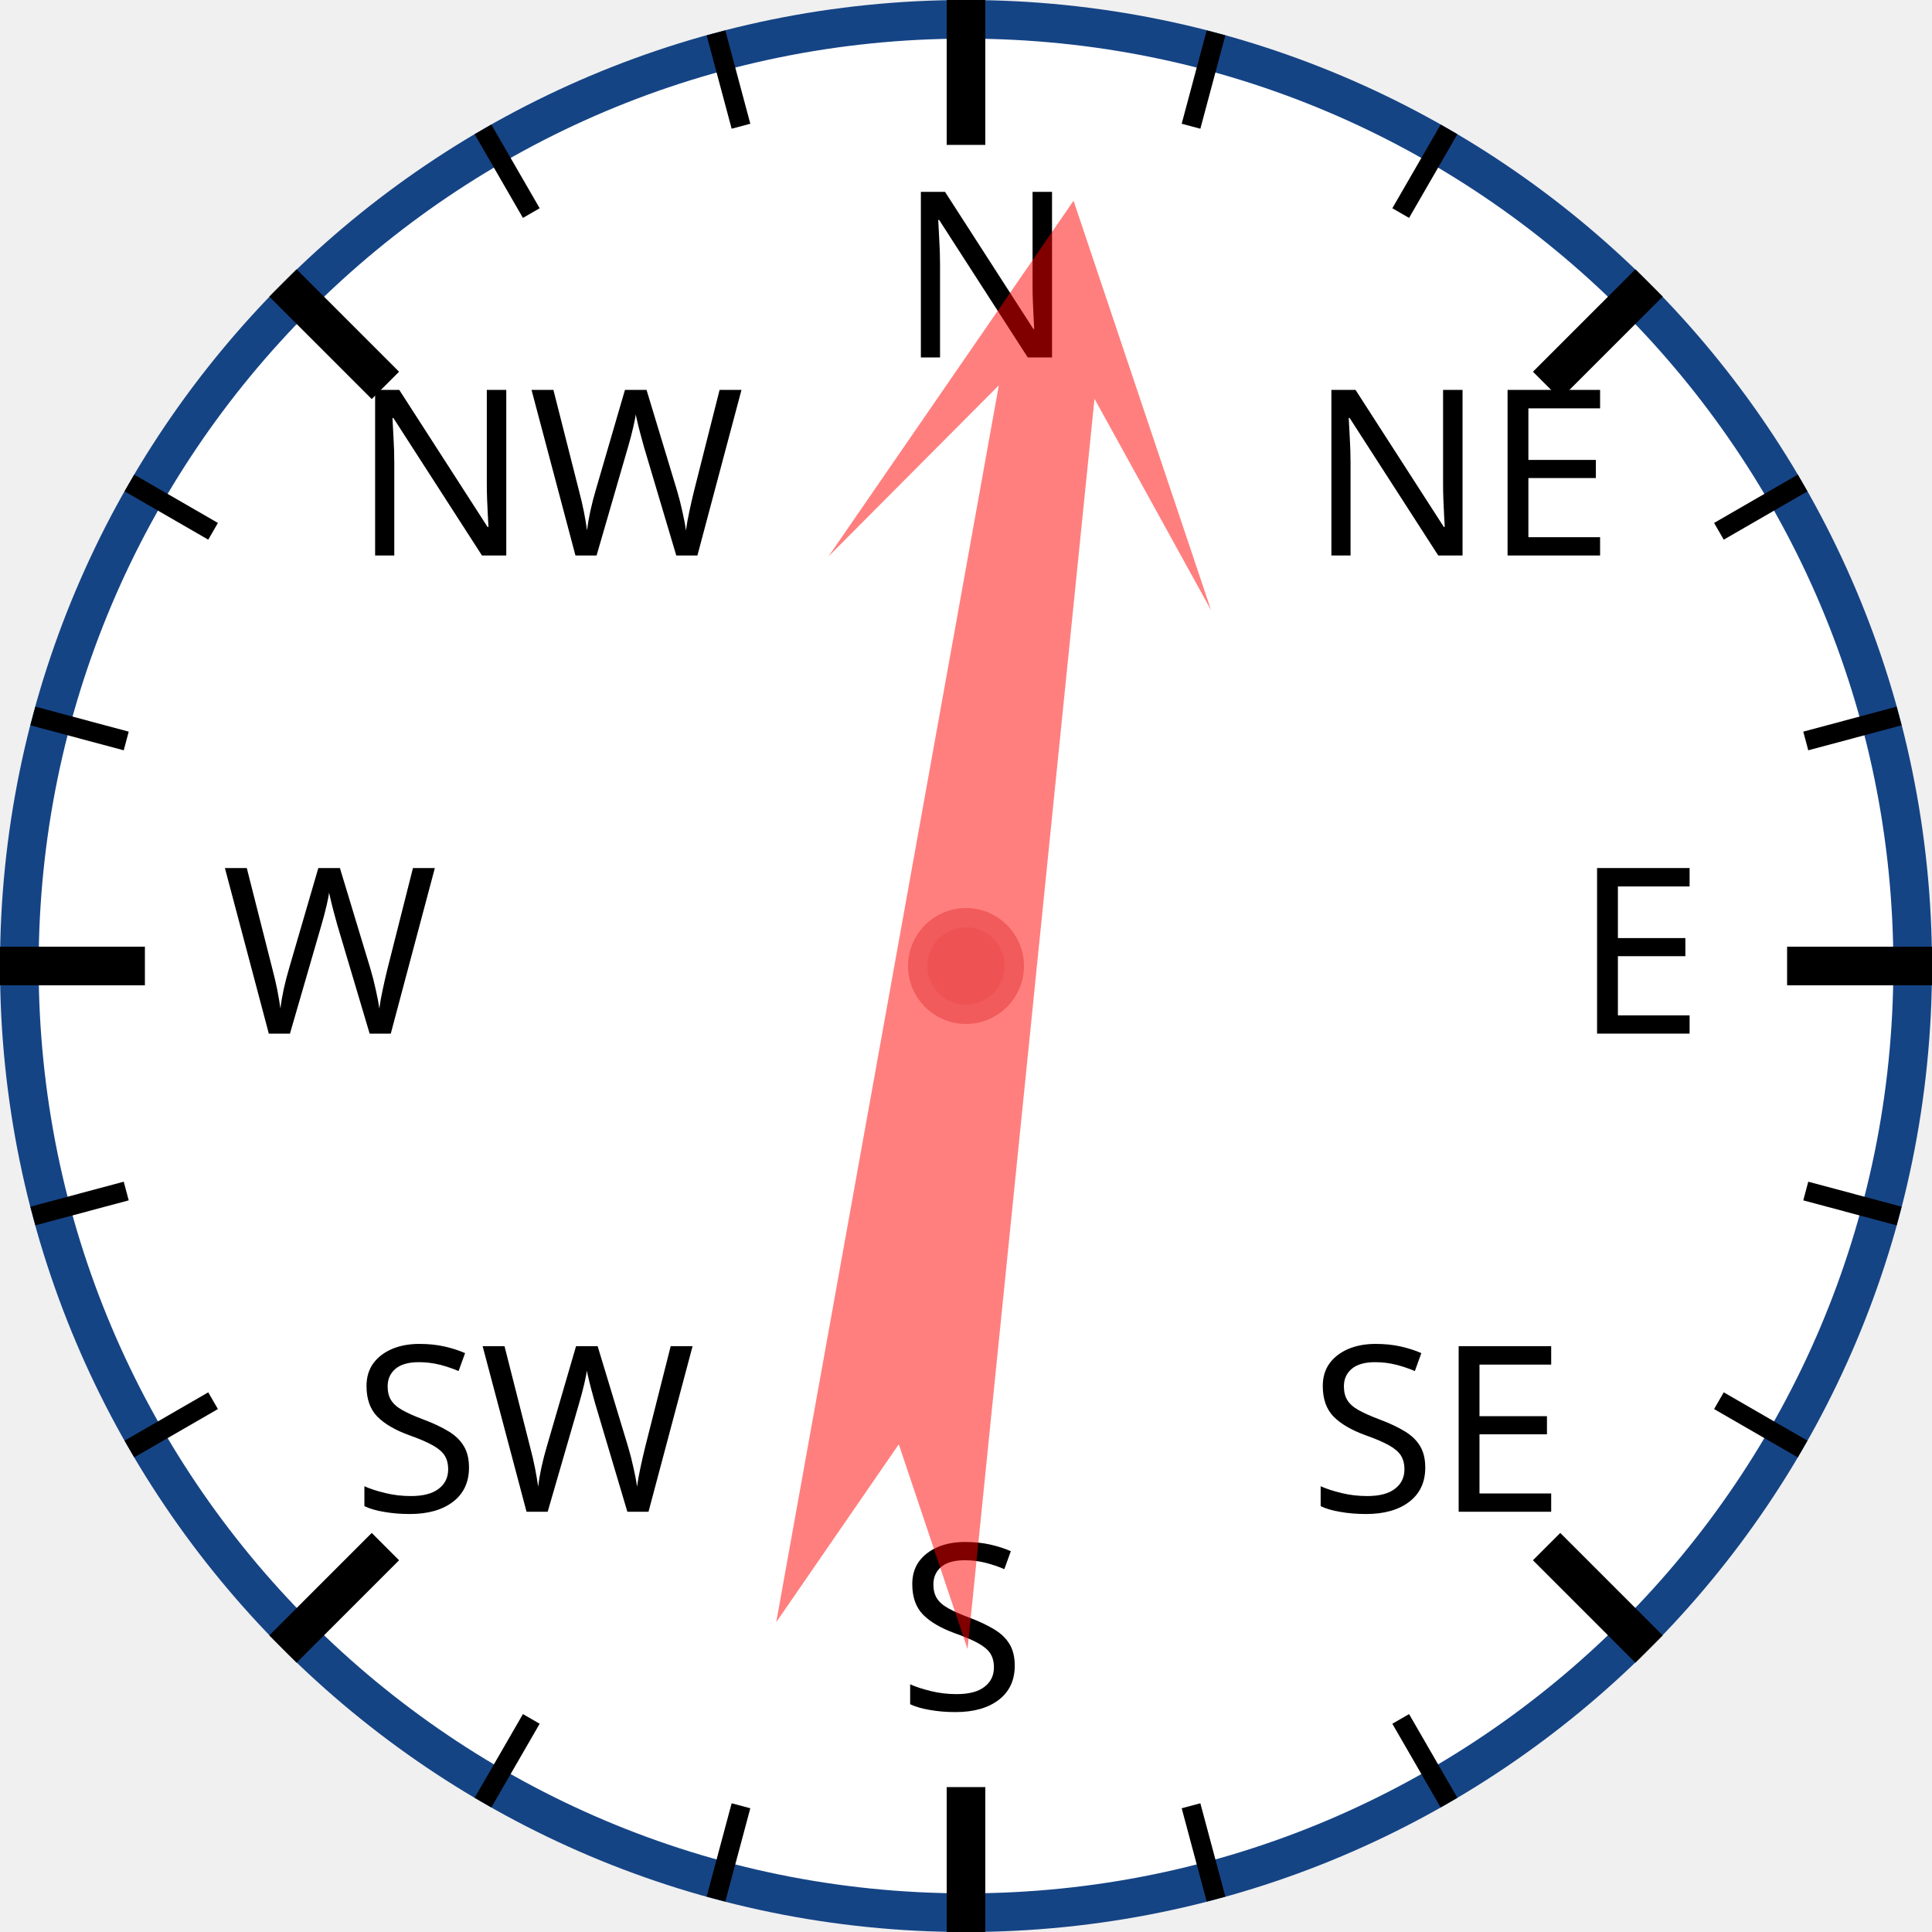
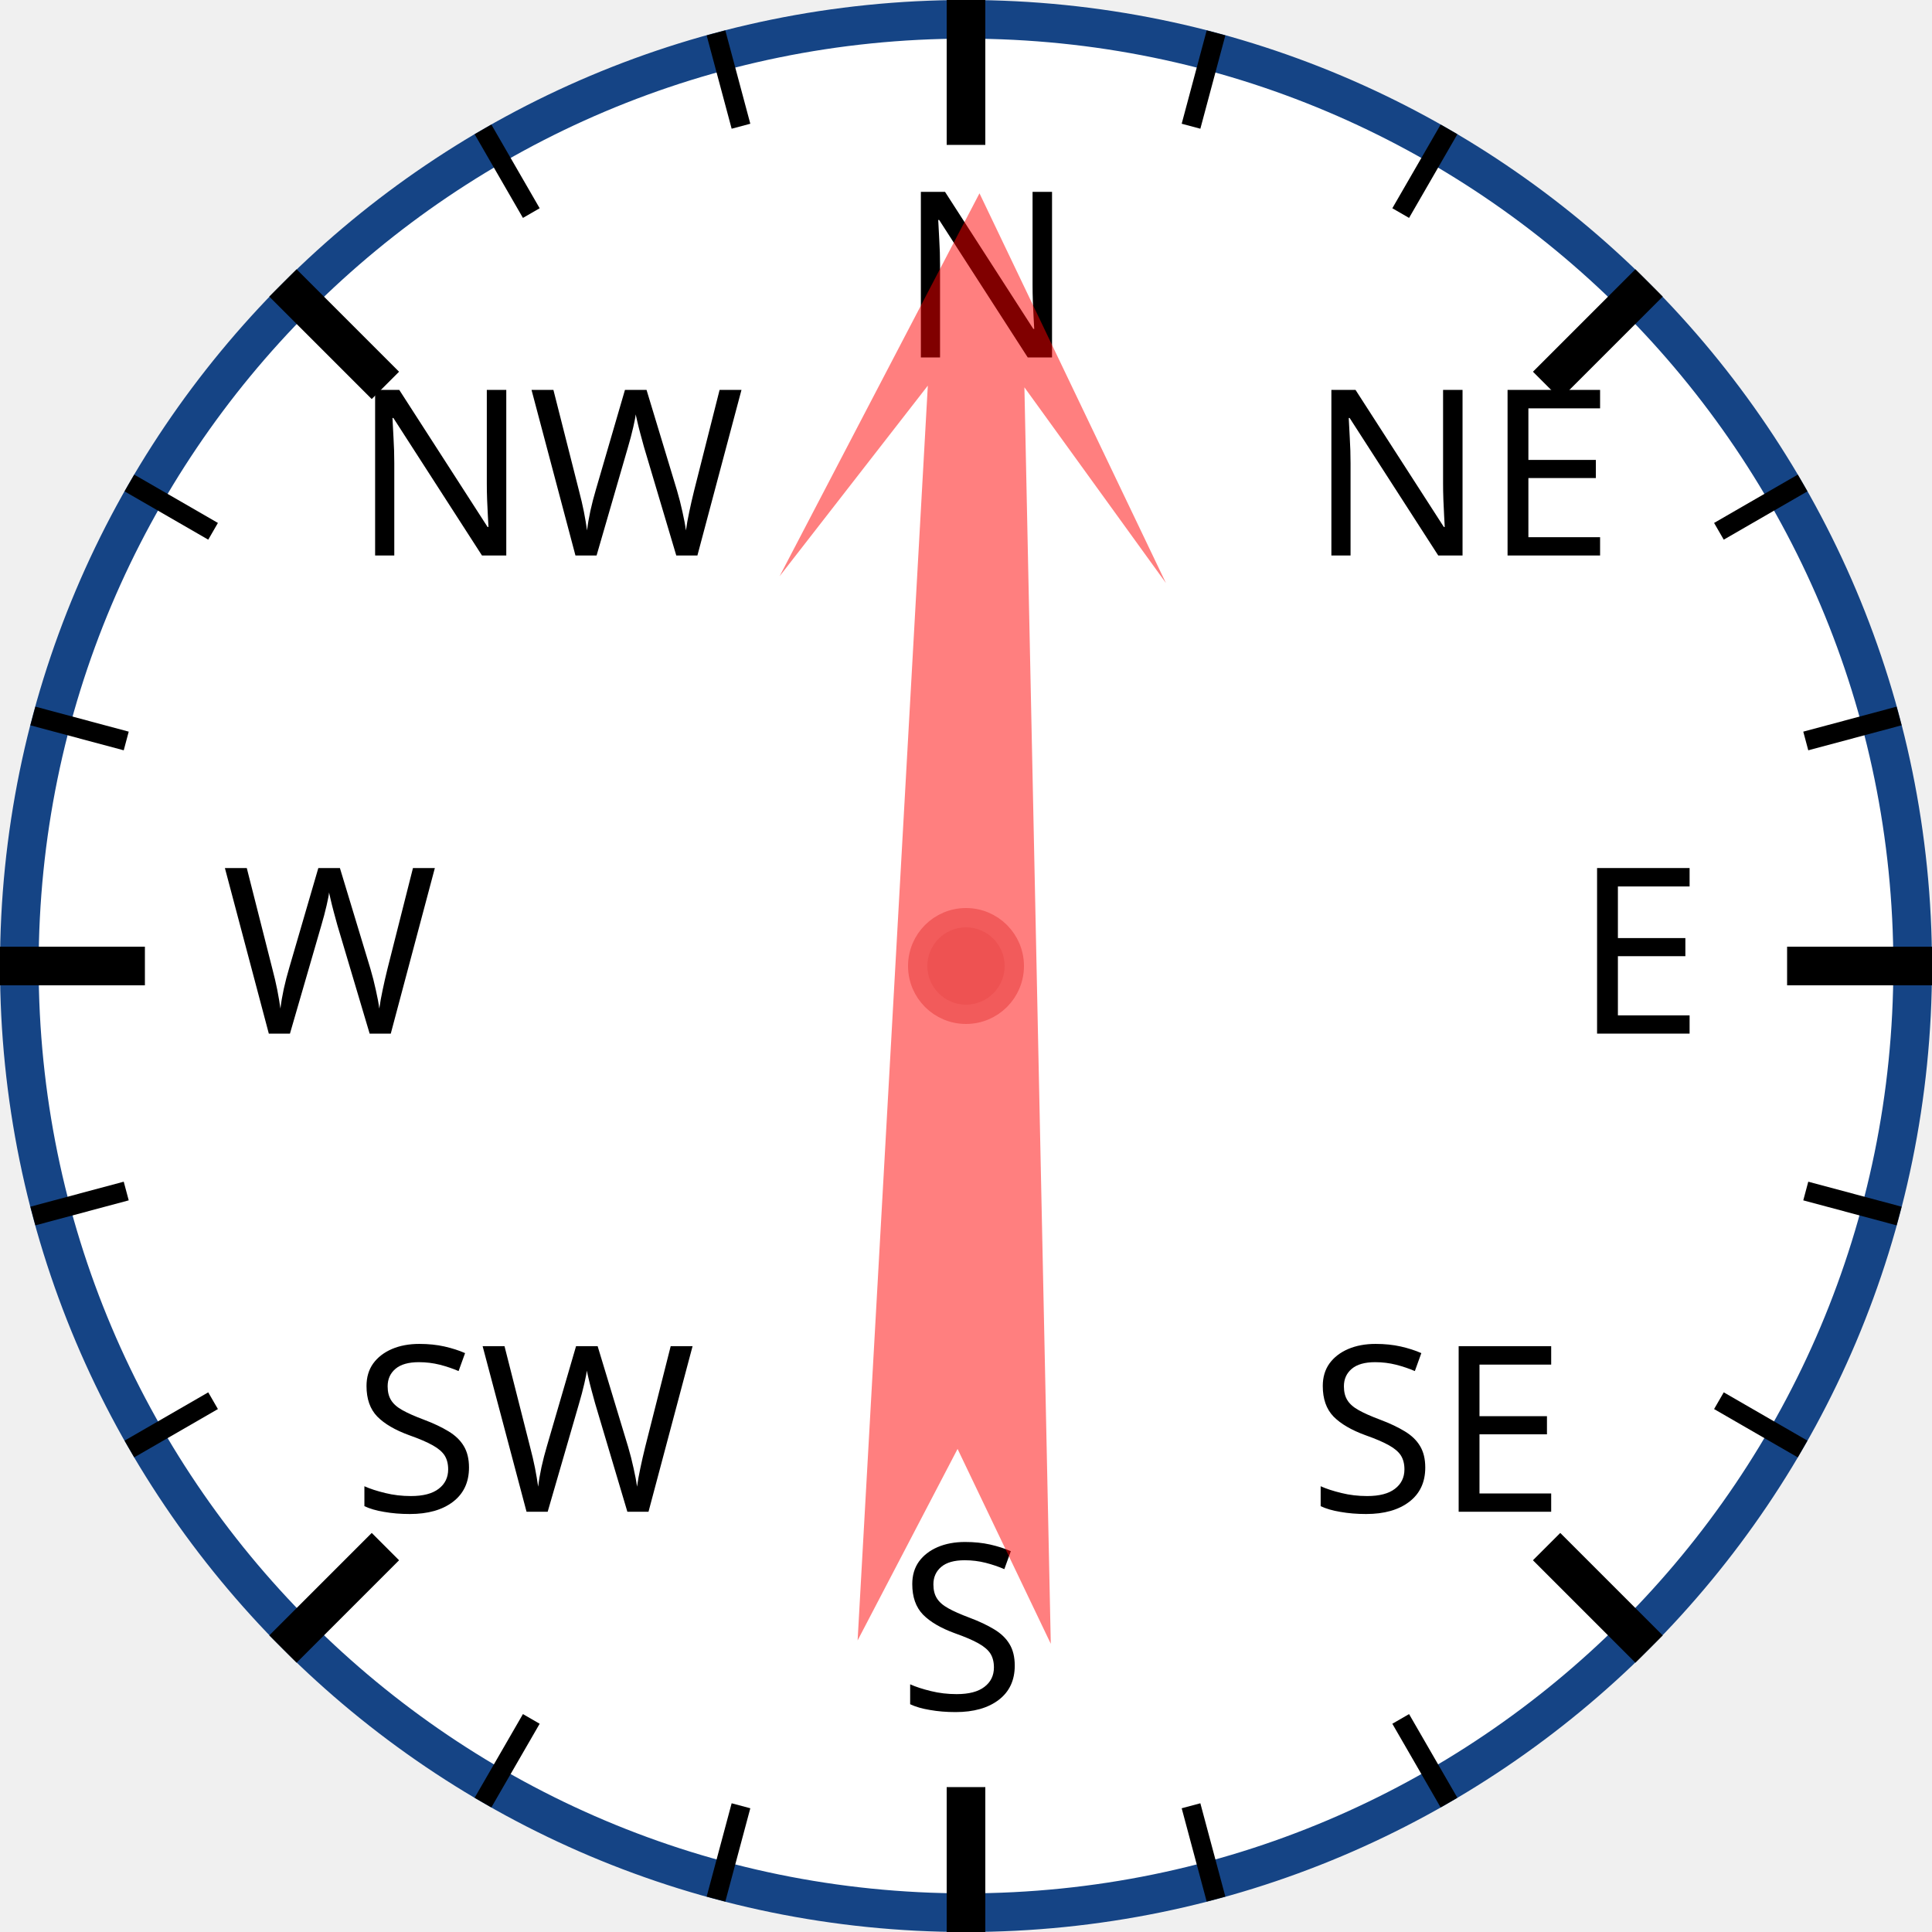
<svg xmlns="http://www.w3.org/2000/svg" width="120px" height="120px" viewBox="0 0 200 200">
  <circle cx="100" cy="100" r="98" style="fill: white; stroke: #154485; stroke-width: 4;" />
  <text x="93.0" y="37.0" style="font-family: sans-serif; font-size: 18pt;">N</text>
  <line x1="100.0" y1="0.0" x2="100.0" y2="15.0" style="stroke: black; stroke-width: 4;" />
  <line x1="74.118" y1="3.407" x2="76.706" y2="13.067" style="stroke: black; stroke-width: 2;" />
  <line x1="50" y1="13.397" x2="55" y2="22.058" style="stroke: black; stroke-width: 2;" />
  <text x="36.503" y="57.503" style="font-family: sans-serif; font-size: 18pt;">NW</text>
  <line x1="29.289" y1="29.289" x2="39.896" y2="39.896" style="stroke: black; stroke-width: 4;" />
  <line x1="13.397" y1="50" x2="22.058" y2="55" style="stroke: black; stroke-width: 2;" />
  <line x1="3.407" y1="74.118" x2="13.067" y2="76.706" style="stroke: black; stroke-width: 2;" />
  <text x="23.0" y="107.0" style="font-family: sans-serif; font-size: 18pt;">W</text>
  <line x1="0.0" y1="100.0" x2="15.0" y2="100.0" style="stroke: black; stroke-width: 4;" />
  <line x1="3.407" y1="125.882" x2="13.067" y2="123.294" style="stroke: black; stroke-width: 2;" />
  <line x1="13.397" y1="150" x2="22.058" y2="145" style="stroke: black; stroke-width: 2;" />
  <text x="36.503" y="156.497" style="font-family: sans-serif; font-size: 18pt;">SW</text>
  <line x1="29.289" y1="170.711" x2="39.896" y2="160.104" style="stroke: black; stroke-width: 4;" />
  <line x1="50" y1="186.603" x2="55" y2="177.942" style="stroke: black; stroke-width: 2;" />
  <line x1="74.118" y1="196.593" x2="76.706" y2="186.933" style="stroke: black; stroke-width: 2;" />
  <text x="93" y="177.0" style="font-family: sans-serif; font-size: 18pt;">S</text>
  <line x1="100" y1="200.0" x2="100" y2="185.0" style="stroke: black; stroke-width: 4;" />
  <line x1="125.882" y1="196.593" x2="123.294" y2="186.933" style="stroke: black; stroke-width: 2;" />
  <line x1="150.0" y1="186.603" x2="145.0" y2="177.942" style="stroke: black; stroke-width: 2;" />
  <text x="135.497" y="156.497" style="font-family: sans-serif; font-size: 18pt;">SE</text>
  <line x1="170.711" y1="170.711" x2="160.104" y2="160.104" style="stroke: black; stroke-width: 4;" />
  <line x1="186.603" y1="150" x2="177.942" y2="145" style="stroke: black; stroke-width: 2;" />
  <line x1="196.593" y1="125.882" x2="186.933" y2="123.294" style="stroke: black; stroke-width: 2;" />
  <text x="163.0" y="107" style="font-family: sans-serif; font-size: 18pt;">E</text>
  <line x1="200.0" y1="100" x2="185.0" y2="100" style="stroke: black; stroke-width: 4;" />
  <line x1="196.593" y1="74.118" x2="186.933" y2="76.706" style="stroke: black; stroke-width: 2;" />
  <line x1="186.603" y1="50" x2="177.942" y2="55" style="stroke: black; stroke-width: 2;" />
  <text x="135.497" y="57.503" style="font-family: sans-serif; font-size: 18pt;">NE</text>
  <line x1="170.711" y1="29.289" x2="160.104" y2="39.896" style="stroke: black; stroke-width: 4;" />
  <line x1="150" y1="13.397" x2="145" y2="22.058" style="stroke: black; stroke-width: 2;" />
  <line x1="125.882" y1="3.407" x2="123.294" y2="13.067" style="stroke: black; stroke-width: 2;" />
-   <polygon points="100 20 120 60 105 40 110 170 100 150 90 170 95 40 80 60" style="fill: red; fill-opacity: 0.5;" transform="rotate(8,100,100)" />
+   <polygon points="100 20 120 60 105 40 110 170 100 150 90 170 95 40 80 60" style="fill: red; fill-opacity: 0.5;" transform="rotate(1,100,100)" />
  <circle cx="100" cy="100" r="5" style="fill: #EE5252; stroke: #F25B5B; stroke-width: 2;" />
</svg>
